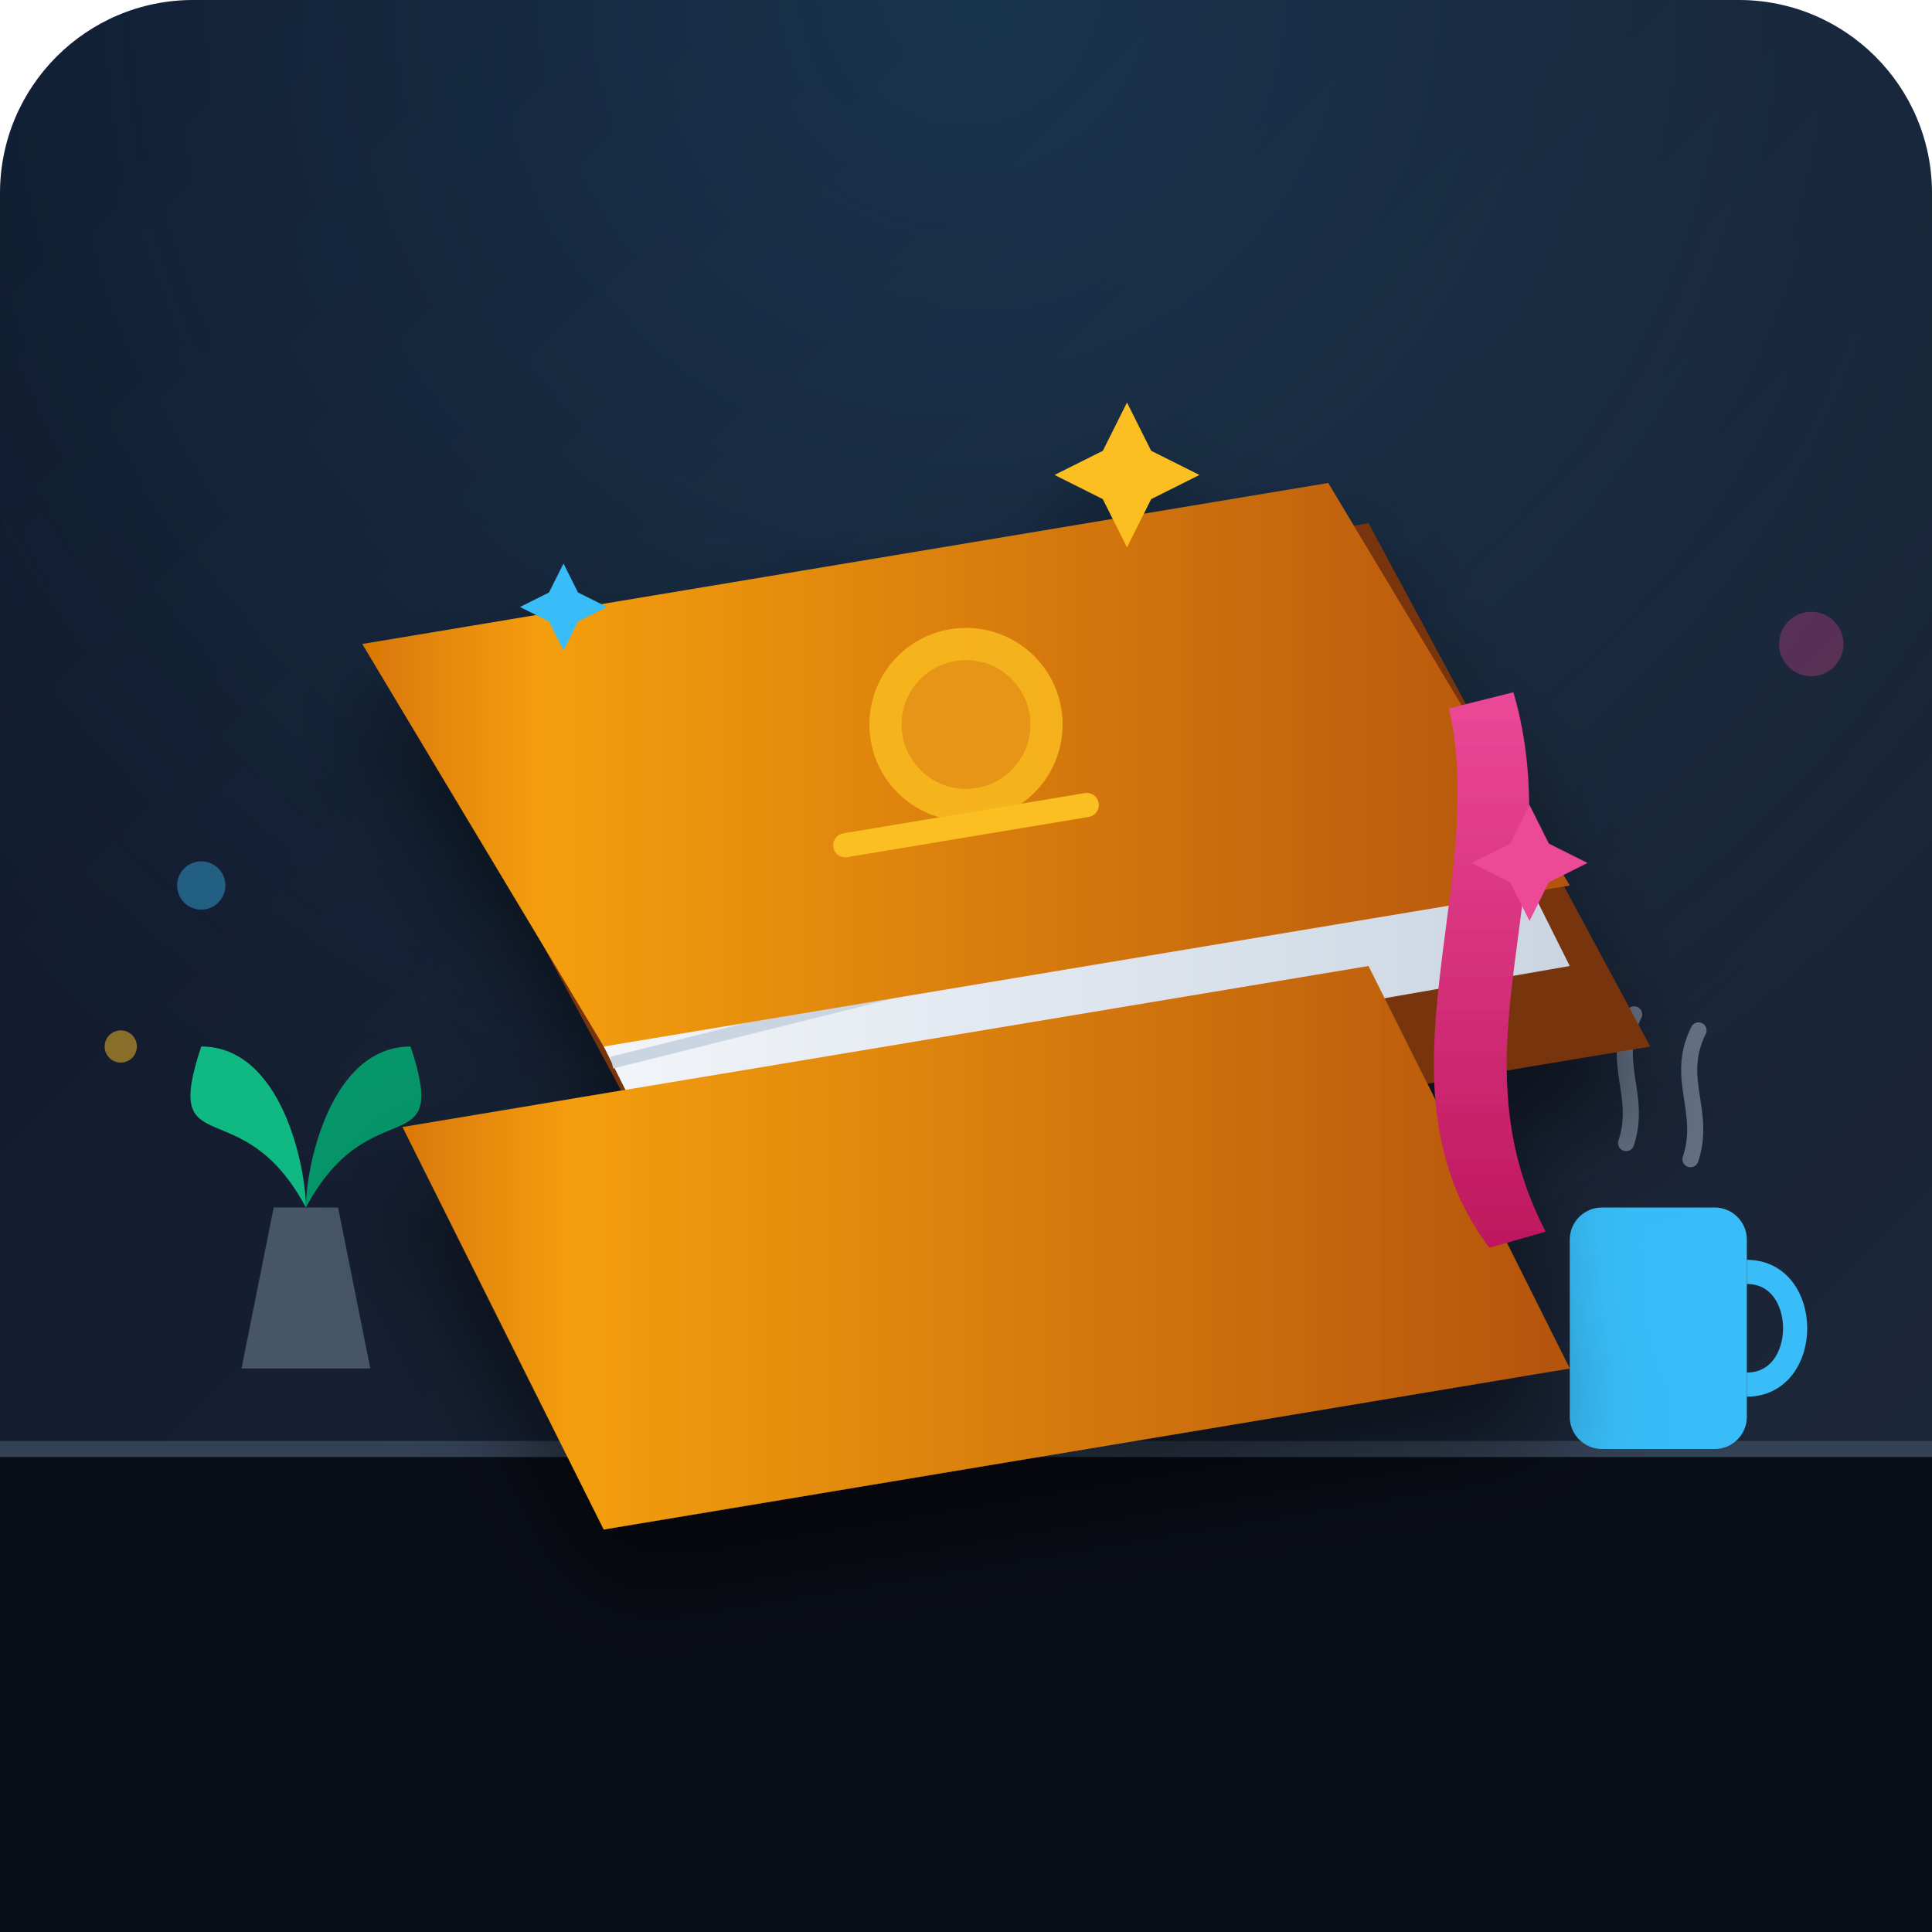
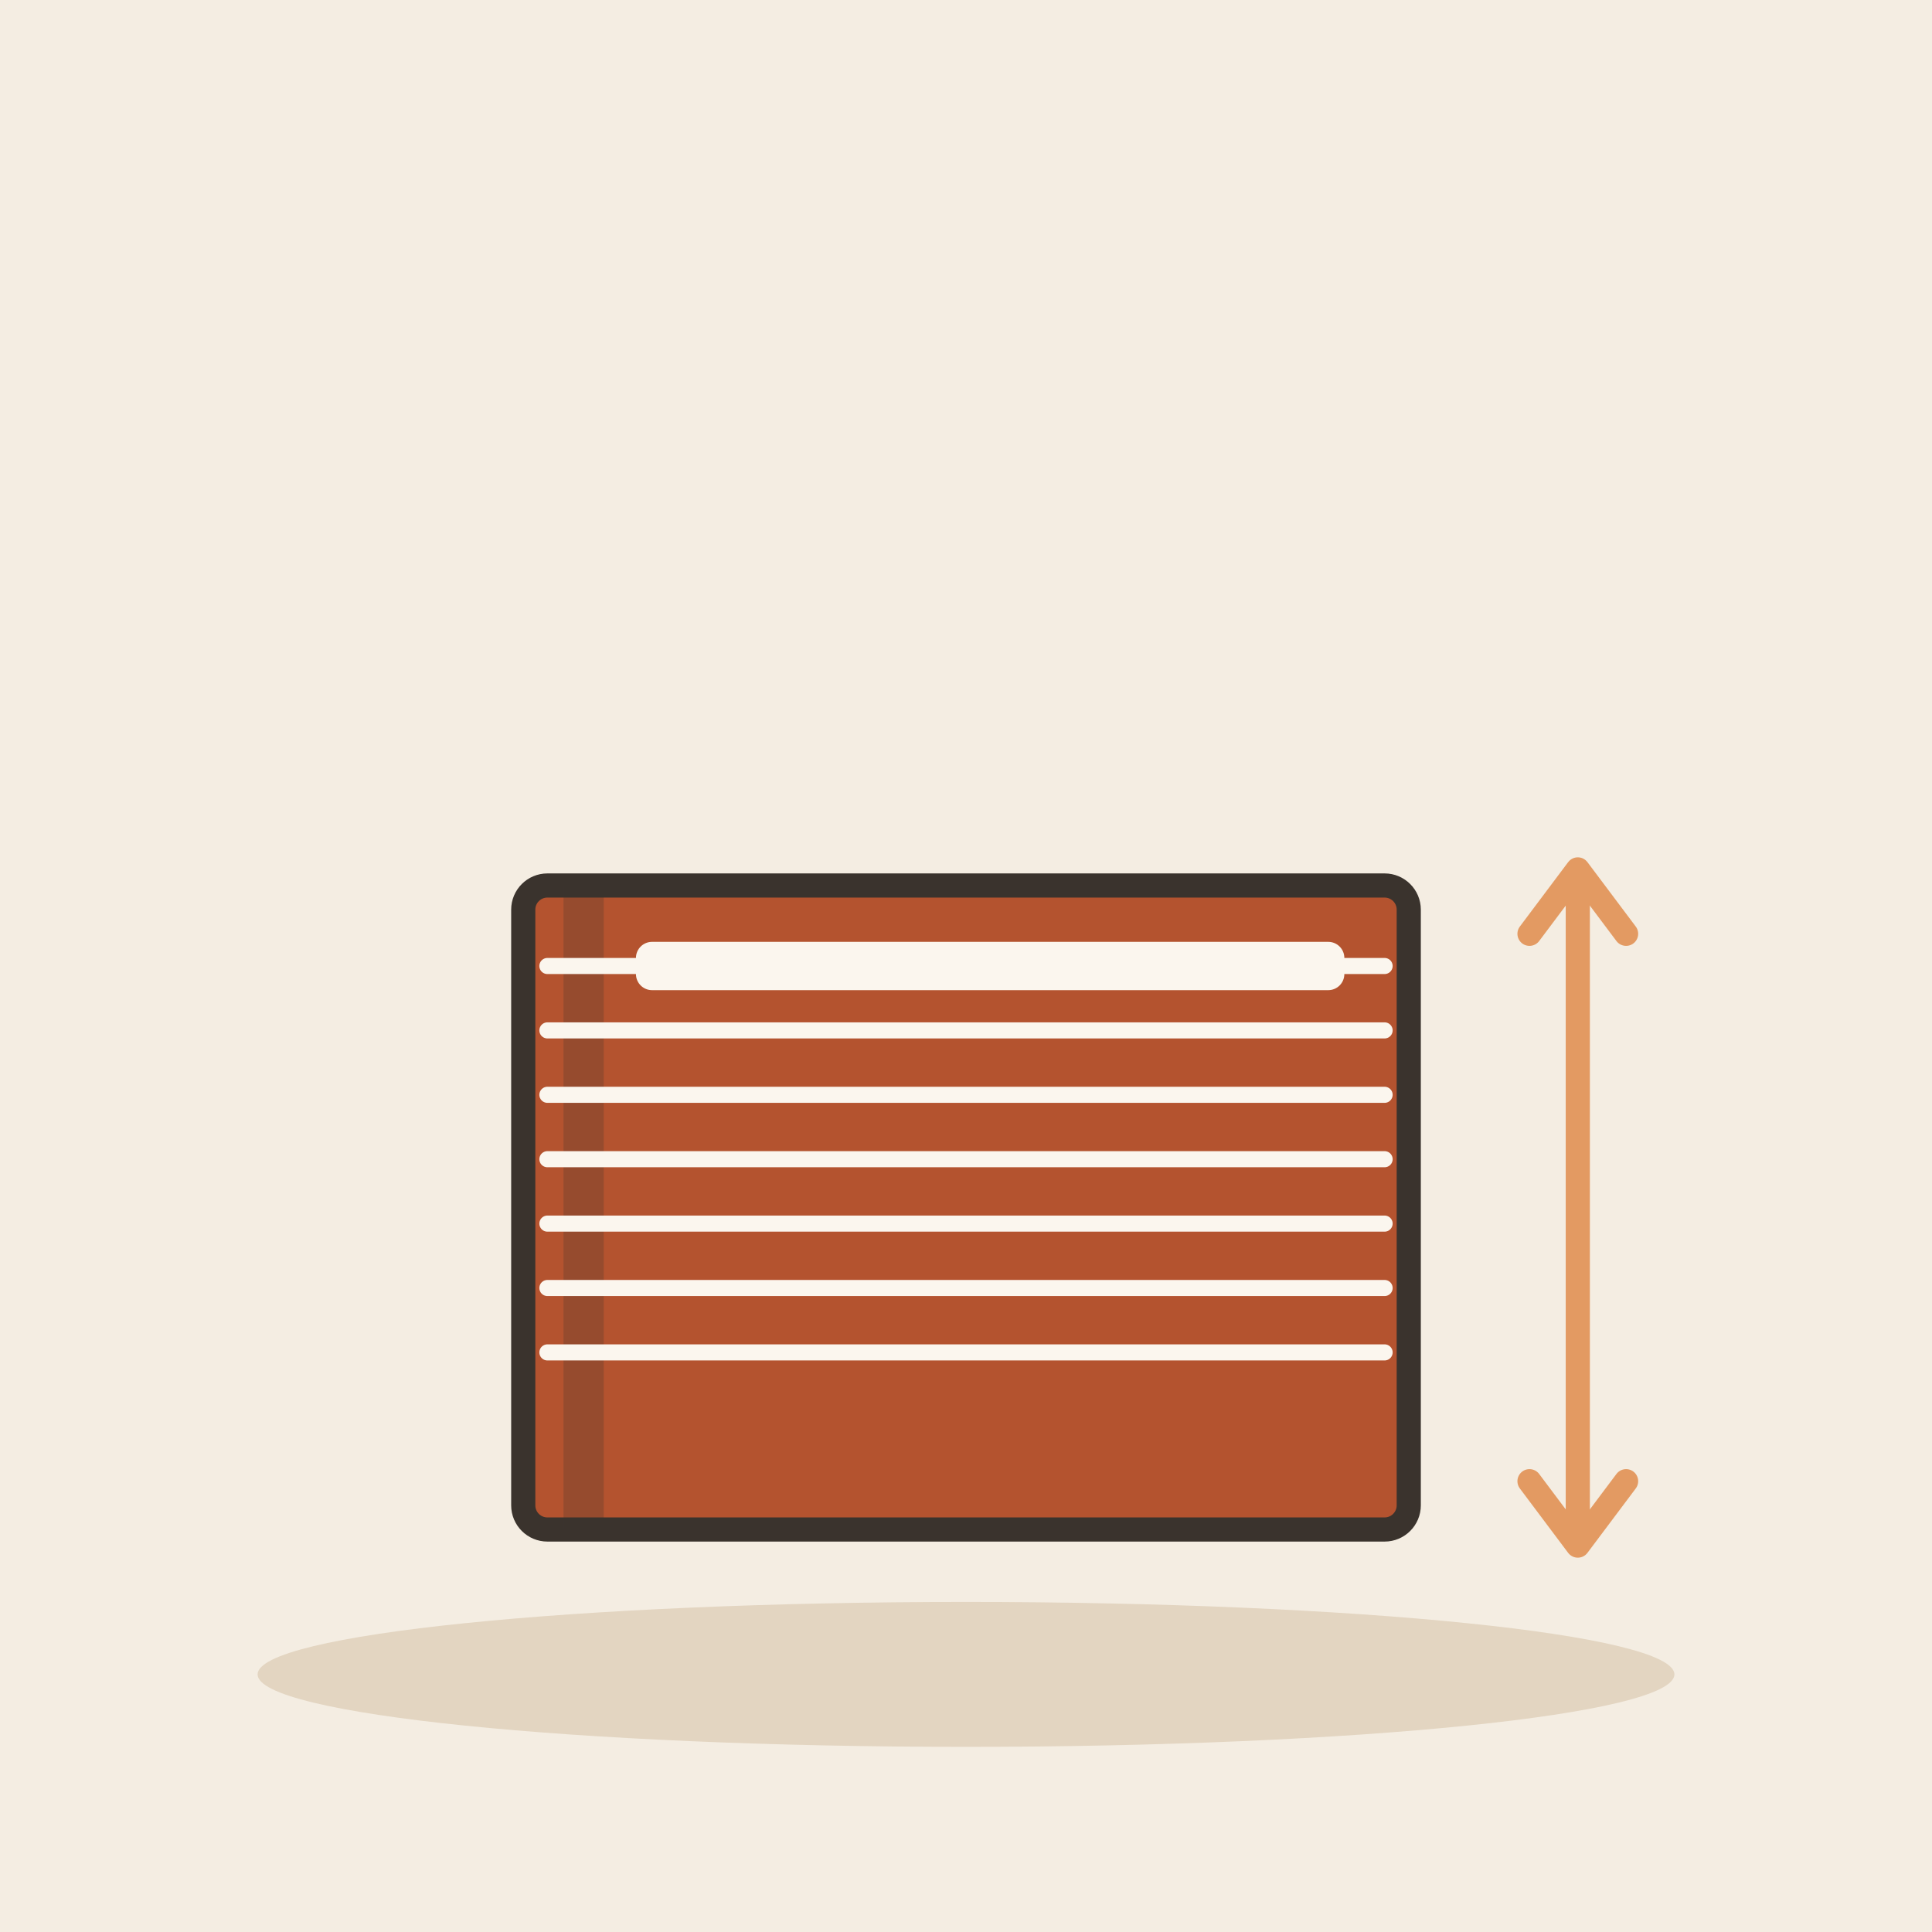
- <svg xmlns="http://www.w3.org/2000/svg" viewBox="0 0 240 240">
-   <defs>
-     <linearGradient id="bgGrad" x1="0%" y1="0%" x2="100%" y2="100%">
-       <stop offset="0%" stop-color="#0f172a" />
-       <stop offset="100%" stop-color="#1e293b" />
-     </linearGradient>
-     <radialGradient id="lampGlow" cx="50%" cy="0%" r="70%">
-       <stop offset="0%" stop-color="#38bdf8" stop-opacity="0.15" />
-       <stop offset="100%" stop-color="#38bdf8" stop-opacity="0" />
-     </radialGradient>
-     <linearGradient id="coverGrad" x1="0%" y1="0%" x2="100%" y2="0%">
-       <stop offset="0%" stop-color="#d97706" />
-       <stop offset="15%" stop-color="#f59e0b" />
-       <stop offset="100%" stop-color="#b45309" />
-     </linearGradient>
-     <linearGradient id="pagesGrad" x1="0%" y1="0%" x2="100%" y2="0%">
-       <stop offset="0%" stop-color="#f8fafc" />
-       <stop offset="50%" stop-color="#e2e8f0" />
-       <stop offset="100%" stop-color="#cbd5e1" />
-     </linearGradient>
-     <linearGradient id="ribbonGrad" x1="0%" y1="0%" x2="0%" y2="100%">
-       <stop offset="0%" stop-color="#ec4899" />
-       <stop offset="100%" stop-color="#be185d" />
-     </linearGradient>
-     <filter id="dropShadow" x="-10%" y="-10%" width="130%" height="130%">
-       <feDropShadow dx="0" dy="8" stdDeviation="6" flood-color="#000000" flood-opacity="0.5" />
-     </filter>
-   </defs>
-   <rect width="240" height="240" rx="24" fill="url(#bgGrad)" />
-   <rect width="240" height="240" rx="24" fill="url(#lampGlow)" />
-   <path d="M 0 180 L 240 180 L 240 240 L 0 240 Z" fill="#090d16" />
-   <line x1="0" y1="180" x2="240" y2="180" stroke="#334155" stroke-width="2" />
-   <path d="M 30 170 L 46 170 L 42 150 L 34 150 Z" fill="#475569" />
-   <path d="M 38 150 C 30 135 20 145 25 130 C 35 130 38 145 38 150 Z" fill="#10b981" />
-   <path d="M 38 150 C 46 135 56 145 51 130 C 41 130 38 145 38 150 Z" fill="#059669" />
-   <rect x="195" y="150" width="22" height="30" rx="4" fill="#38bdf8" />
-   <path d="M 217 158 C 225 158 225 172 217 172" stroke="#38bdf8" stroke-width="3" fill="none" />
-   <path d="M 202 142 C 204 136 200 132 203 126" stroke="#94a3b8" stroke-width="2" stroke-linecap="round" fill="none" opacity="0.6" />
-   <path d="M 210 144 C 212 138 208 134 211 128" stroke="#94a3b8" stroke-width="2" stroke-linecap="round" fill="none" opacity="0.6" />
-   <g filter="url(#dropShadow)">
-     <path d="M 50 85 L 170 65 L 205 130 L 85 150 Z" fill="#78350f" />
-     <path d="M 55 90 L 170 70 L 195 120 L 80 140 Z" fill="url(#pagesGrad)" />
-     <path d="M 58 96 L 168 76" stroke="#cbd5e1" stroke-width="1.5" />
-     <path d="M 61 102 L 166 82" stroke="#cbd5e1" stroke-width="1.5" />
-     <path d="M 64 108 L 164 88" stroke="#cbd5e1" stroke-width="1.5" />
-     <path d="M 67 114 L 162 94" stroke="#cbd5e1" stroke-width="1.5" />
-     <path d="M 70 120 L 160 100" stroke="#cbd5e1" stroke-width="1.5" />
-     <path d="M 73 126 L 158 106" stroke="#cbd5e1" stroke-width="1.5" />
-     <path d="M 76 132 L 156 112" stroke="#cbd5e1" stroke-width="1.5" />
-     <path d="M 50 140 L 170 120 L 195 170 L 75 190 Z" fill="url(#coverGrad)" />
-     <path d="M 45 80 L 165 60 L 195 110 L 75 130 Z" fill="url(#coverGrad)" />
-     <circle cx="120" cy="90" r="12" fill="#fbbf24" opacity="0.8" />
-     <circle cx="120" cy="90" r="8" fill="#d97706" opacity="0.5" />
-     <path d="M 105 105 L 135 100" stroke="#fbbf24" stroke-width="3" stroke-linecap="round" />
-     <path d="M 180 88 C 185 110 170 135 185 155 L 192 153 C 180 130 195 110 188 86 Z" fill="url(#ribbonGrad)" />
-     <g transform="translate(140, 50)">
-       <path d="M 0 0 L 3 6 L 9 9 L 3 12 L 0 18 L -3 12 L -9 9 L -3 6 Z" fill="#fbbf24" />
-     </g>
-     <g transform="translate(70, 70) scale(0.6)">
-       <path d="M 0 0 L 3 6 L 9 9 L 3 12 L 0 18 L -3 12 L -9 9 L -3 6 Z" fill="#38bdf8" />
-     </g>
-     <g transform="translate(190, 100) scale(0.8)">
-       <path d="M 0 0 L 3 6 L 9 9 L 3 12 L 0 18 L -3 12 L -9 9 L -3 6 Z" fill="#ec4899" />
-     </g>
+ <svg xmlns="http://www.w3.org/2000/svg" viewBox="0 0 240 240" data-style="editorial">
+   <rect width="240" height="240" fill="#F4EDE2" />
+   <ellipse cx="120" cy="208" rx="88" ry="9" fill="#E3D5C1" />
+   <g transform="translate(120 150)">
+     <rect x="-55" y="-40" width="110" height="80" rx="3" fill="#B4532F" stroke="#3A332D" stroke-width="3" stroke-linecap="round" stroke-linejoin="round" />
+     <rect x="-50" y="-40" width="5" height="80" rx="0" fill="#3A332D" opacity="0.25" />
+     <rect x="-41" y="-33" width="88" height="6" rx="2" fill="#FBF6EE" />
  </g>
-   <circle cx="25" cy="110" r="3" fill="#38bdf8" opacity="0.4" />
-   <circle cx="15" cy="130" r="2" fill="#fbbf24" opacity="0.5" />
-   <circle cx="225" cy="80" r="4" fill="#ec4899" opacity="0.3" />
+   <path d="M68 120L172 120" stroke="#FBF6EE" stroke-width="2" stroke-linecap="round" fill="none" />
+   <path d="M68 128L172 128" stroke="#FBF6EE" stroke-width="2" stroke-linecap="round" fill="none" />
+   <path d="M68 136L172 136" stroke="#FBF6EE" stroke-width="2" stroke-linecap="round" fill="none" />
+   <path d="M68 144L172 144" stroke="#FBF6EE" stroke-width="2" stroke-linecap="round" fill="none" />
+   <path d="M68 152L172 152" stroke="#FBF6EE" stroke-width="2" stroke-linecap="round" fill="none" />
+   <path d="M68 160L172 160" stroke="#FBF6EE" stroke-width="2" stroke-linecap="round" fill="none" />
+   <path d="M68 168L172 168" stroke="#FBF6EE" stroke-width="2" stroke-linecap="round" fill="none" />
+   <path d="M196 110L196 190" stroke="#E39A62" stroke-width="3" stroke-linecap="round" fill="none" />
+   <path d="M190 116L196 108L202 116M190 184L196 192L202 184" fill="none" stroke="#E39A62" stroke-width="3" stroke-linecap="round" stroke-linejoin="round" />
</svg>
